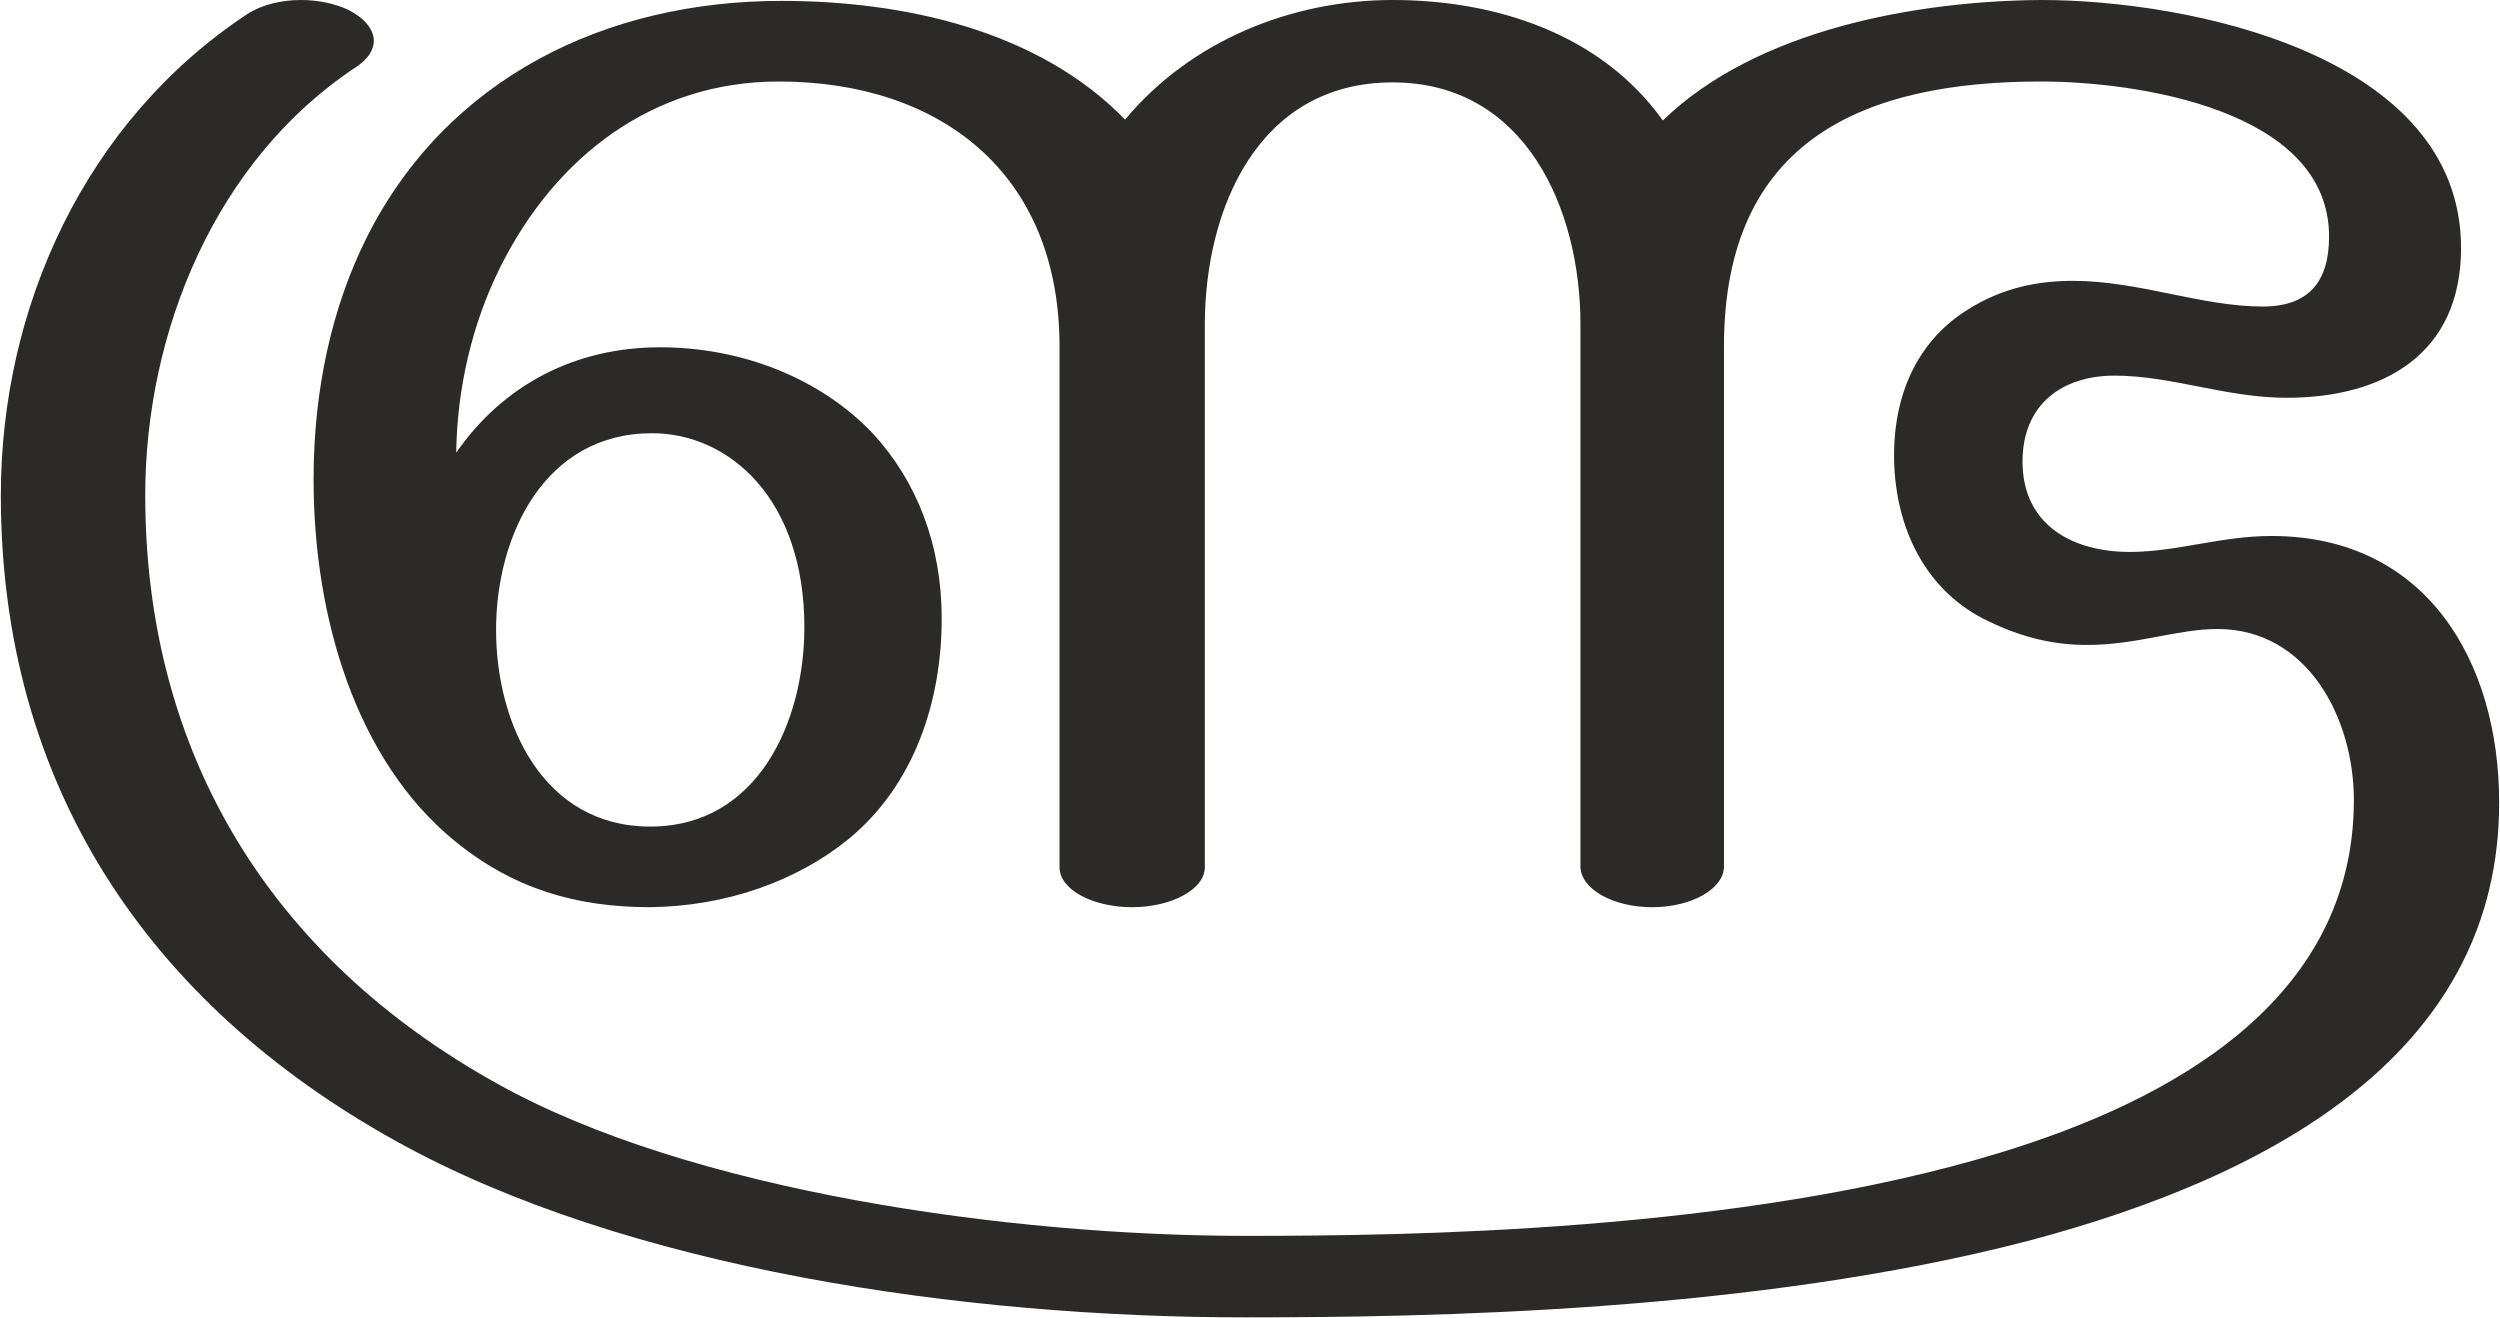
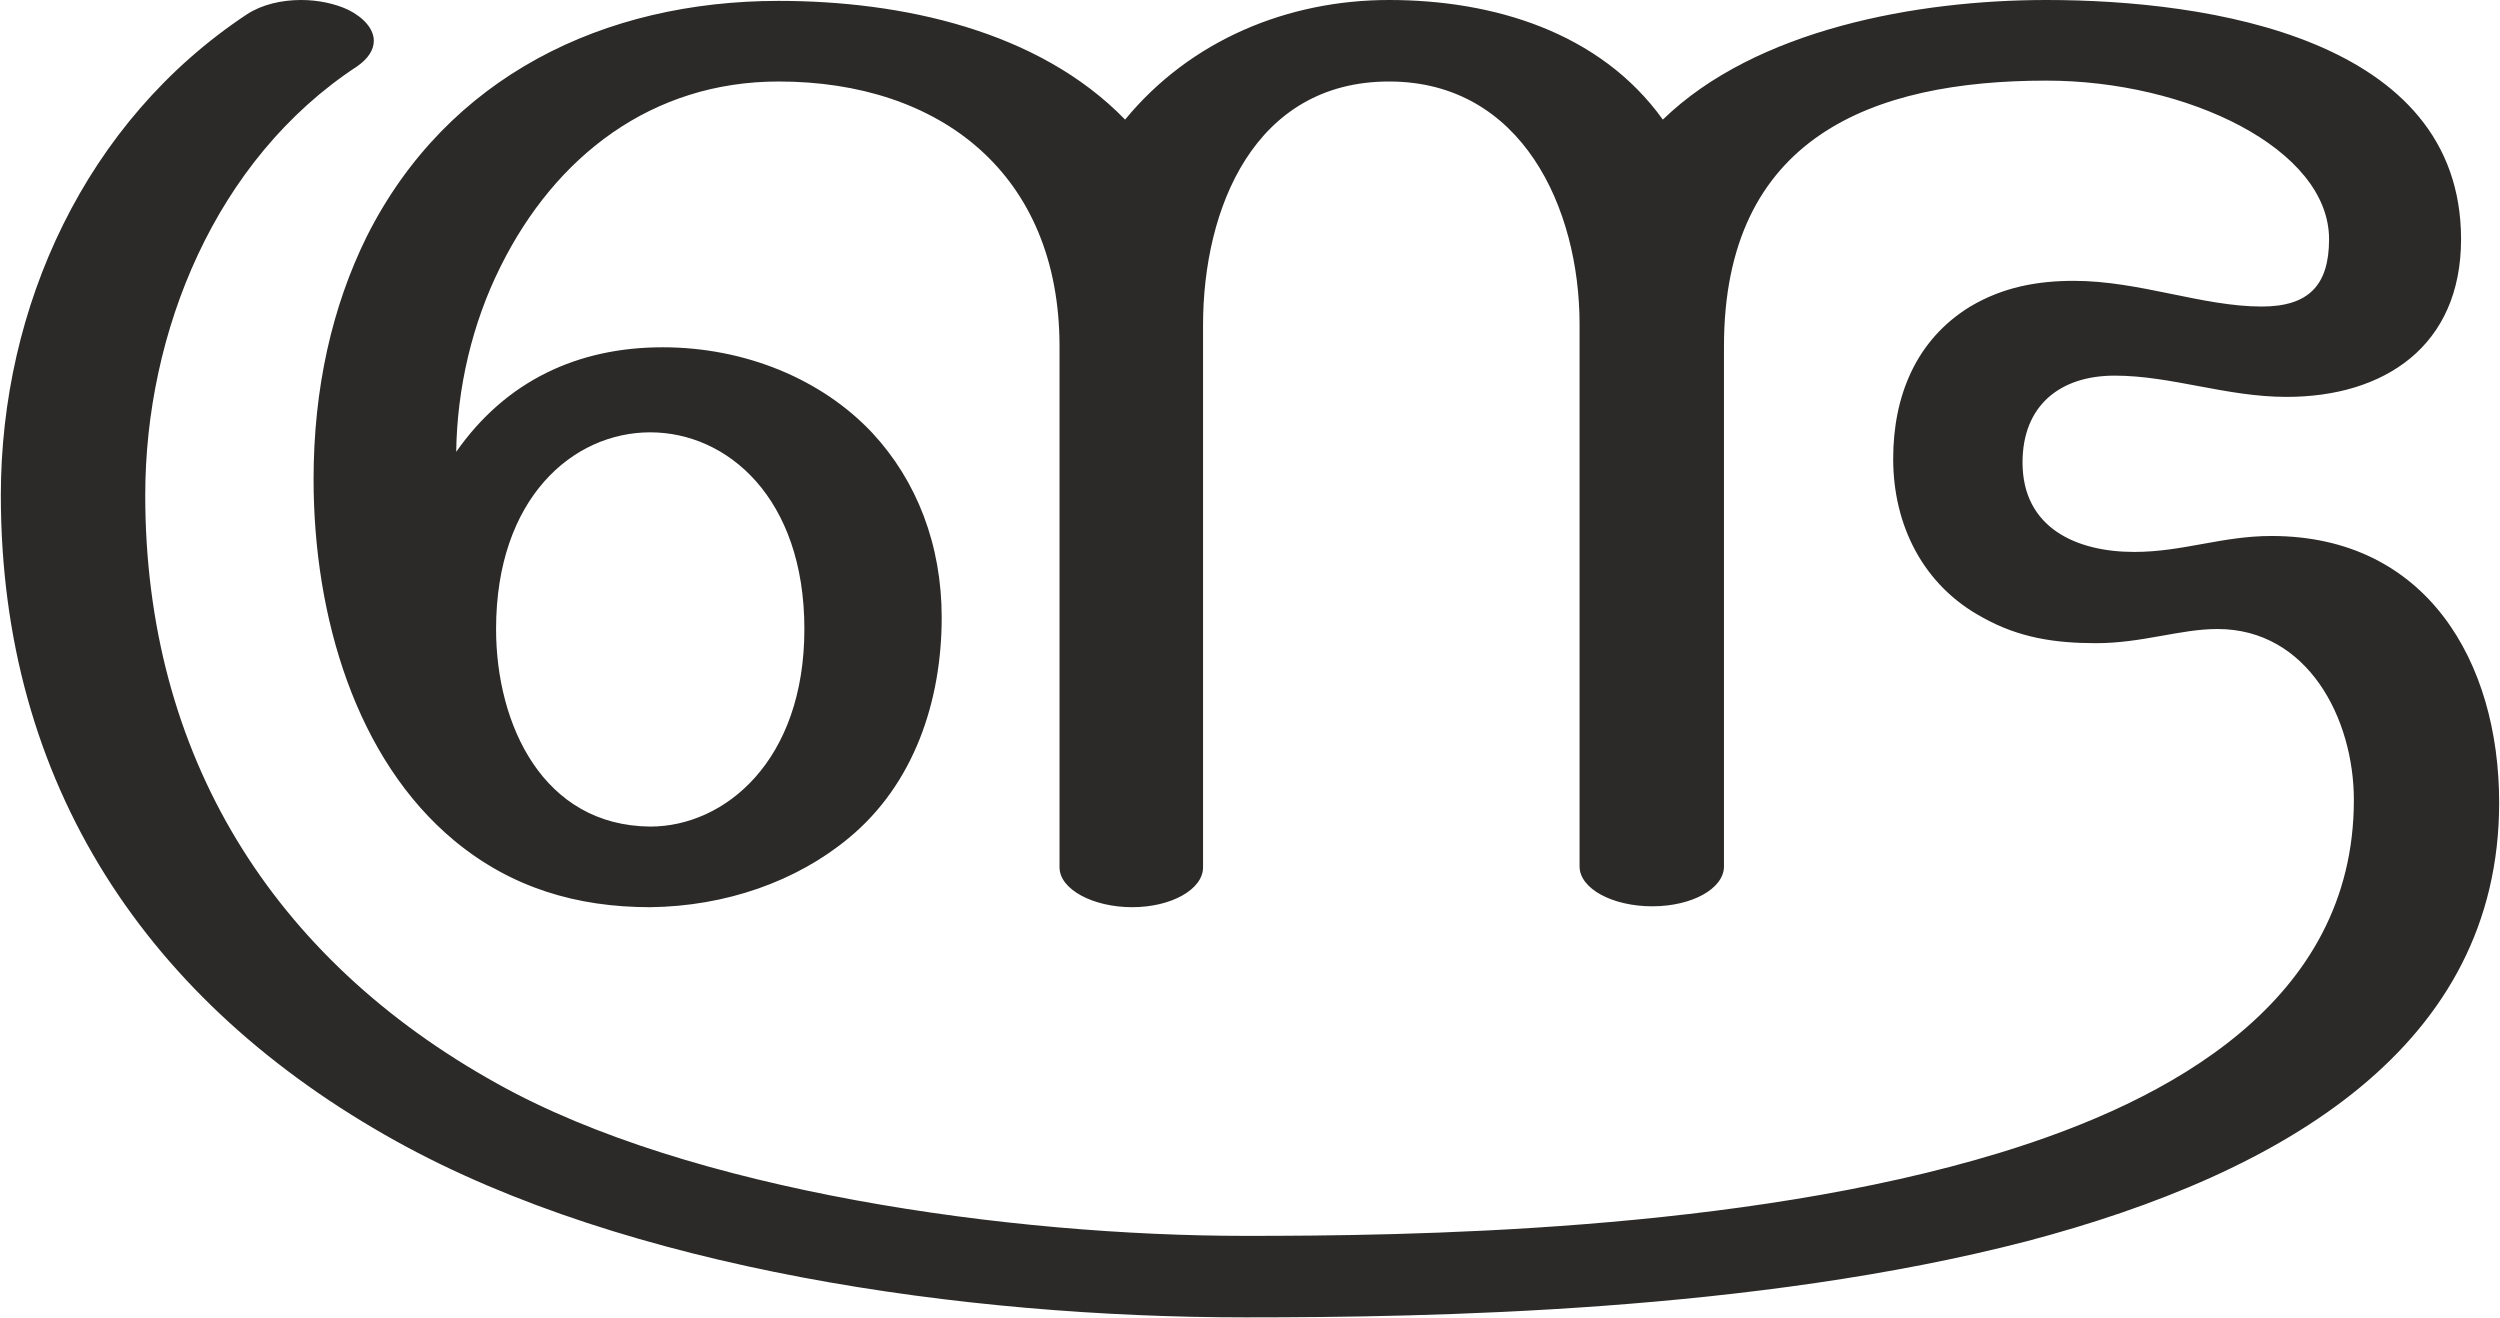
<svg xmlns="http://www.w3.org/2000/svg" xml:space="preserve" width="2820px" height="1486px" version="1.1" style="shape-rendering:geometricPrecision; text-rendering:geometricPrecision; image-rendering:optimizeQuality; fill-rule:evenodd; clip-rule:evenodd" viewBox="0 0 2820 1487">
  <defs>
    <style type="text/css">
   
    .fil0 {fill:#2B2A29;fill-rule:nonzero}
   
  </style>
  </defs>
  <g id="Layer_x0020_1">
-     <path class="fil0" d="M1405 1487c208,0 574,-6 882,-86 292,-77 533,-221 533,-495 0,-159 -82,-301 -257,-301 -57,0 -107,18 -160,18 -64,0 -121,-30 -121,-102 0,-64 44,-97 104,-97 64,0 126,25 194,25 109,0 197,-49 197,-169 0,-218 -307,-280 -474,-280 -140,1 -321,33 -427,136 -70,-98 -189,-136 -305,-136 -114,0 -228,46 -302,135 -98,-101 -250,-134 -388,-134 -197,0 -377,86 -468,267 -39,78 -60,171 -60,273 0,156 48,317 159,408 66,54 137,75 221,75 85,-1 165,-29 224,-77 74,-61 105,-155 105,-249 0,-83 -28,-155 -78,-209 -58,-61 -146,-97 -240,-97 -94,0 -176,41 -230,119 1,-73 18,-146 50,-210 62,-124 172,-209 314,-209 182,0 317,103 317,299l0 588c0,25 37,45 82,45 44,0 82,-20 82,-45l0 -612c0,-131 60,-274 212,-274 150,0 212,143 212,273l0 612c0,25 36,46 81,46 45,0 81,-21 81,-46l0 -587c0,-234 159,-299 358,-299 106,0 325,31 325,175 0,50 -22,79 -75,79 -69,0 -140,-29 -214,-29 -40,0 -80,8 -118,32 -54,33 -84,91 -84,165 0,75 31,148 100,184 45,23 83,30 118,30 56,0 102,-18 147,-18 102,0 154,101 154,193 0,228 -209,340 -399,398 -294,90 -672,94 -852,94 -265,0 -627,-50 -845,-172 -254,-141 -397,-371 -397,-664 0,-184 79,-379 239,-484 13,-9 19,-19 19,-29 0,-13 -11,-26 -29,-35 -15,-7 -34,-11 -53,-11 -22,0 -44,5 -61,16 -183,121 -278,331 -278,543 0,326 165,573 446,729 261,145 642,199 959,199zm-672 -554c-121,0 -174,-116 -174,-222 0,-107 55,-222 176,-222 87,0 172,74 172,219 0,106 -52,225 -174,225z" />
+     <path class="fil0" d="M1277 1024c44,0 80,-20 80,-45l0 -612c0,-132 58,-275 210,-275 150,0 215,143 215,274l0 612c0,25 37,45 82,45 45,0 81,-20 81,-45l0 -587c0,-236 167,-300 364,-300 159,0 319,77 319,179 0,52 -23,76 -76,76 -67,0 -138,-29 -212,-29 -41,0 -80,7 -117,29 -62,38 -87,102 -87,172 0,75 34,143 101,179 41,23 82,29 128,29 52,0 95,-16 137,-16 102,0 154,101 154,193 0,228 -209,340 -399,398 -294,90 -672,94 -852,94 -265,0 -627,-50 -845,-172 -254,-141 -397,-371 -397,-664 0,-184 79,-379 239,-484 13,-9 19,-19 19,-29 0,-13 -11,-26 -29,-35 -15,-7 -34,-11 -53,-11 -22,0 -44,5 -61,16 -183,121 -278,331 -278,543 0,326 165,573 446,729 261,145 642,199 959,199 208,0 574,-6 882,-86 292,-77 533,-221 533,-495 0,-159 -82,-301 -257,-301 -56,0 -100,18 -155,18 -65,0 -126,-27 -126,-101 0,-64 42,-98 104,-98 64,0 126,24 194,24 110,0 197,-57 197,-178 0,-227 -285,-270 -468,-270 -146,0 -328,33 -433,135 -71,-99 -192,-135 -309,-135 -114,0 -224,45 -298,135 -98,-101 -253,-134 -391,-134 -197,0 -374,85 -465,266 -39,79 -60,171 -60,274 0,155 48,316 159,408 64,53 138,75 221,75 85,-1 165,-29 224,-78 74,-61 105,-155 105,-249 0,-82 -28,-154 -78,-208 -57,-61 -144,-97 -237,-97 -96,0 -177,38 -233,118 1,-72 18,-145 50,-209 62,-125 171,-209 314,-209 182,0 317,104 317,299l0 588c0,25 38,45 82,45zm-544 -91c-121,-1 -174,-115 -174,-223 0,-148 87,-222 174,-222 87,0 174,74 174,222 0,149 -90,223 -174,223z" />
  </g>
</svg>
